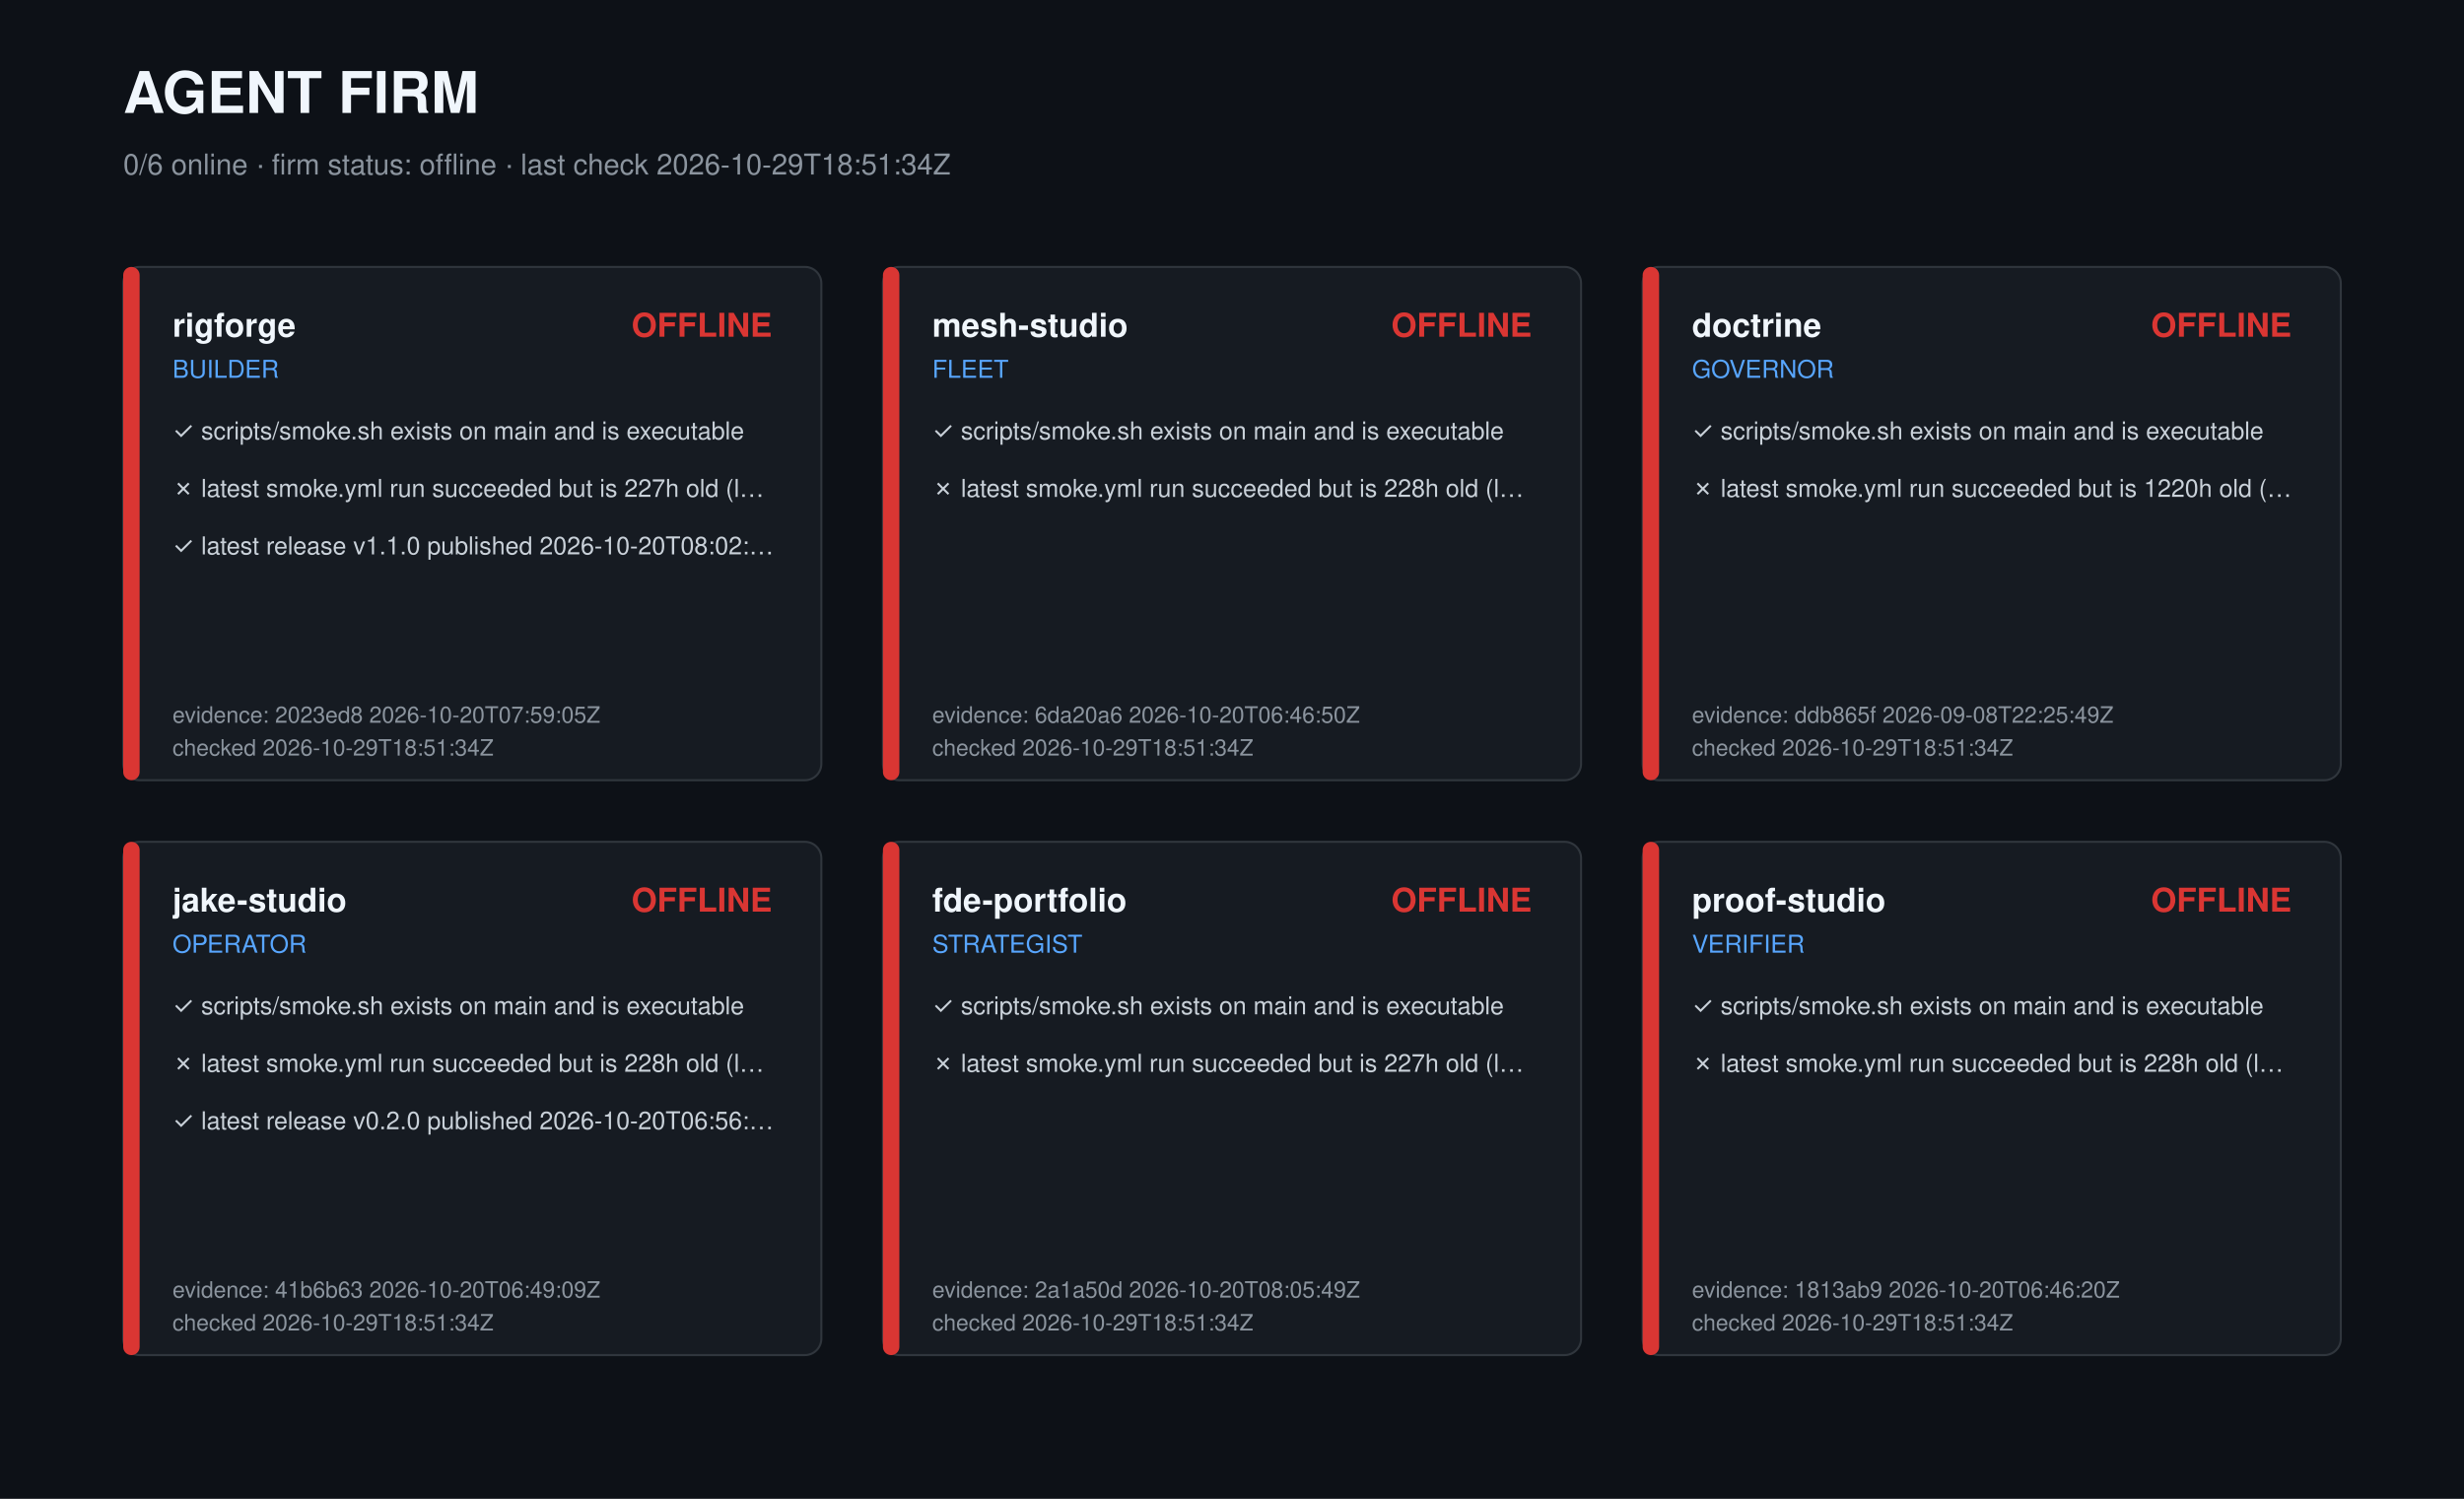
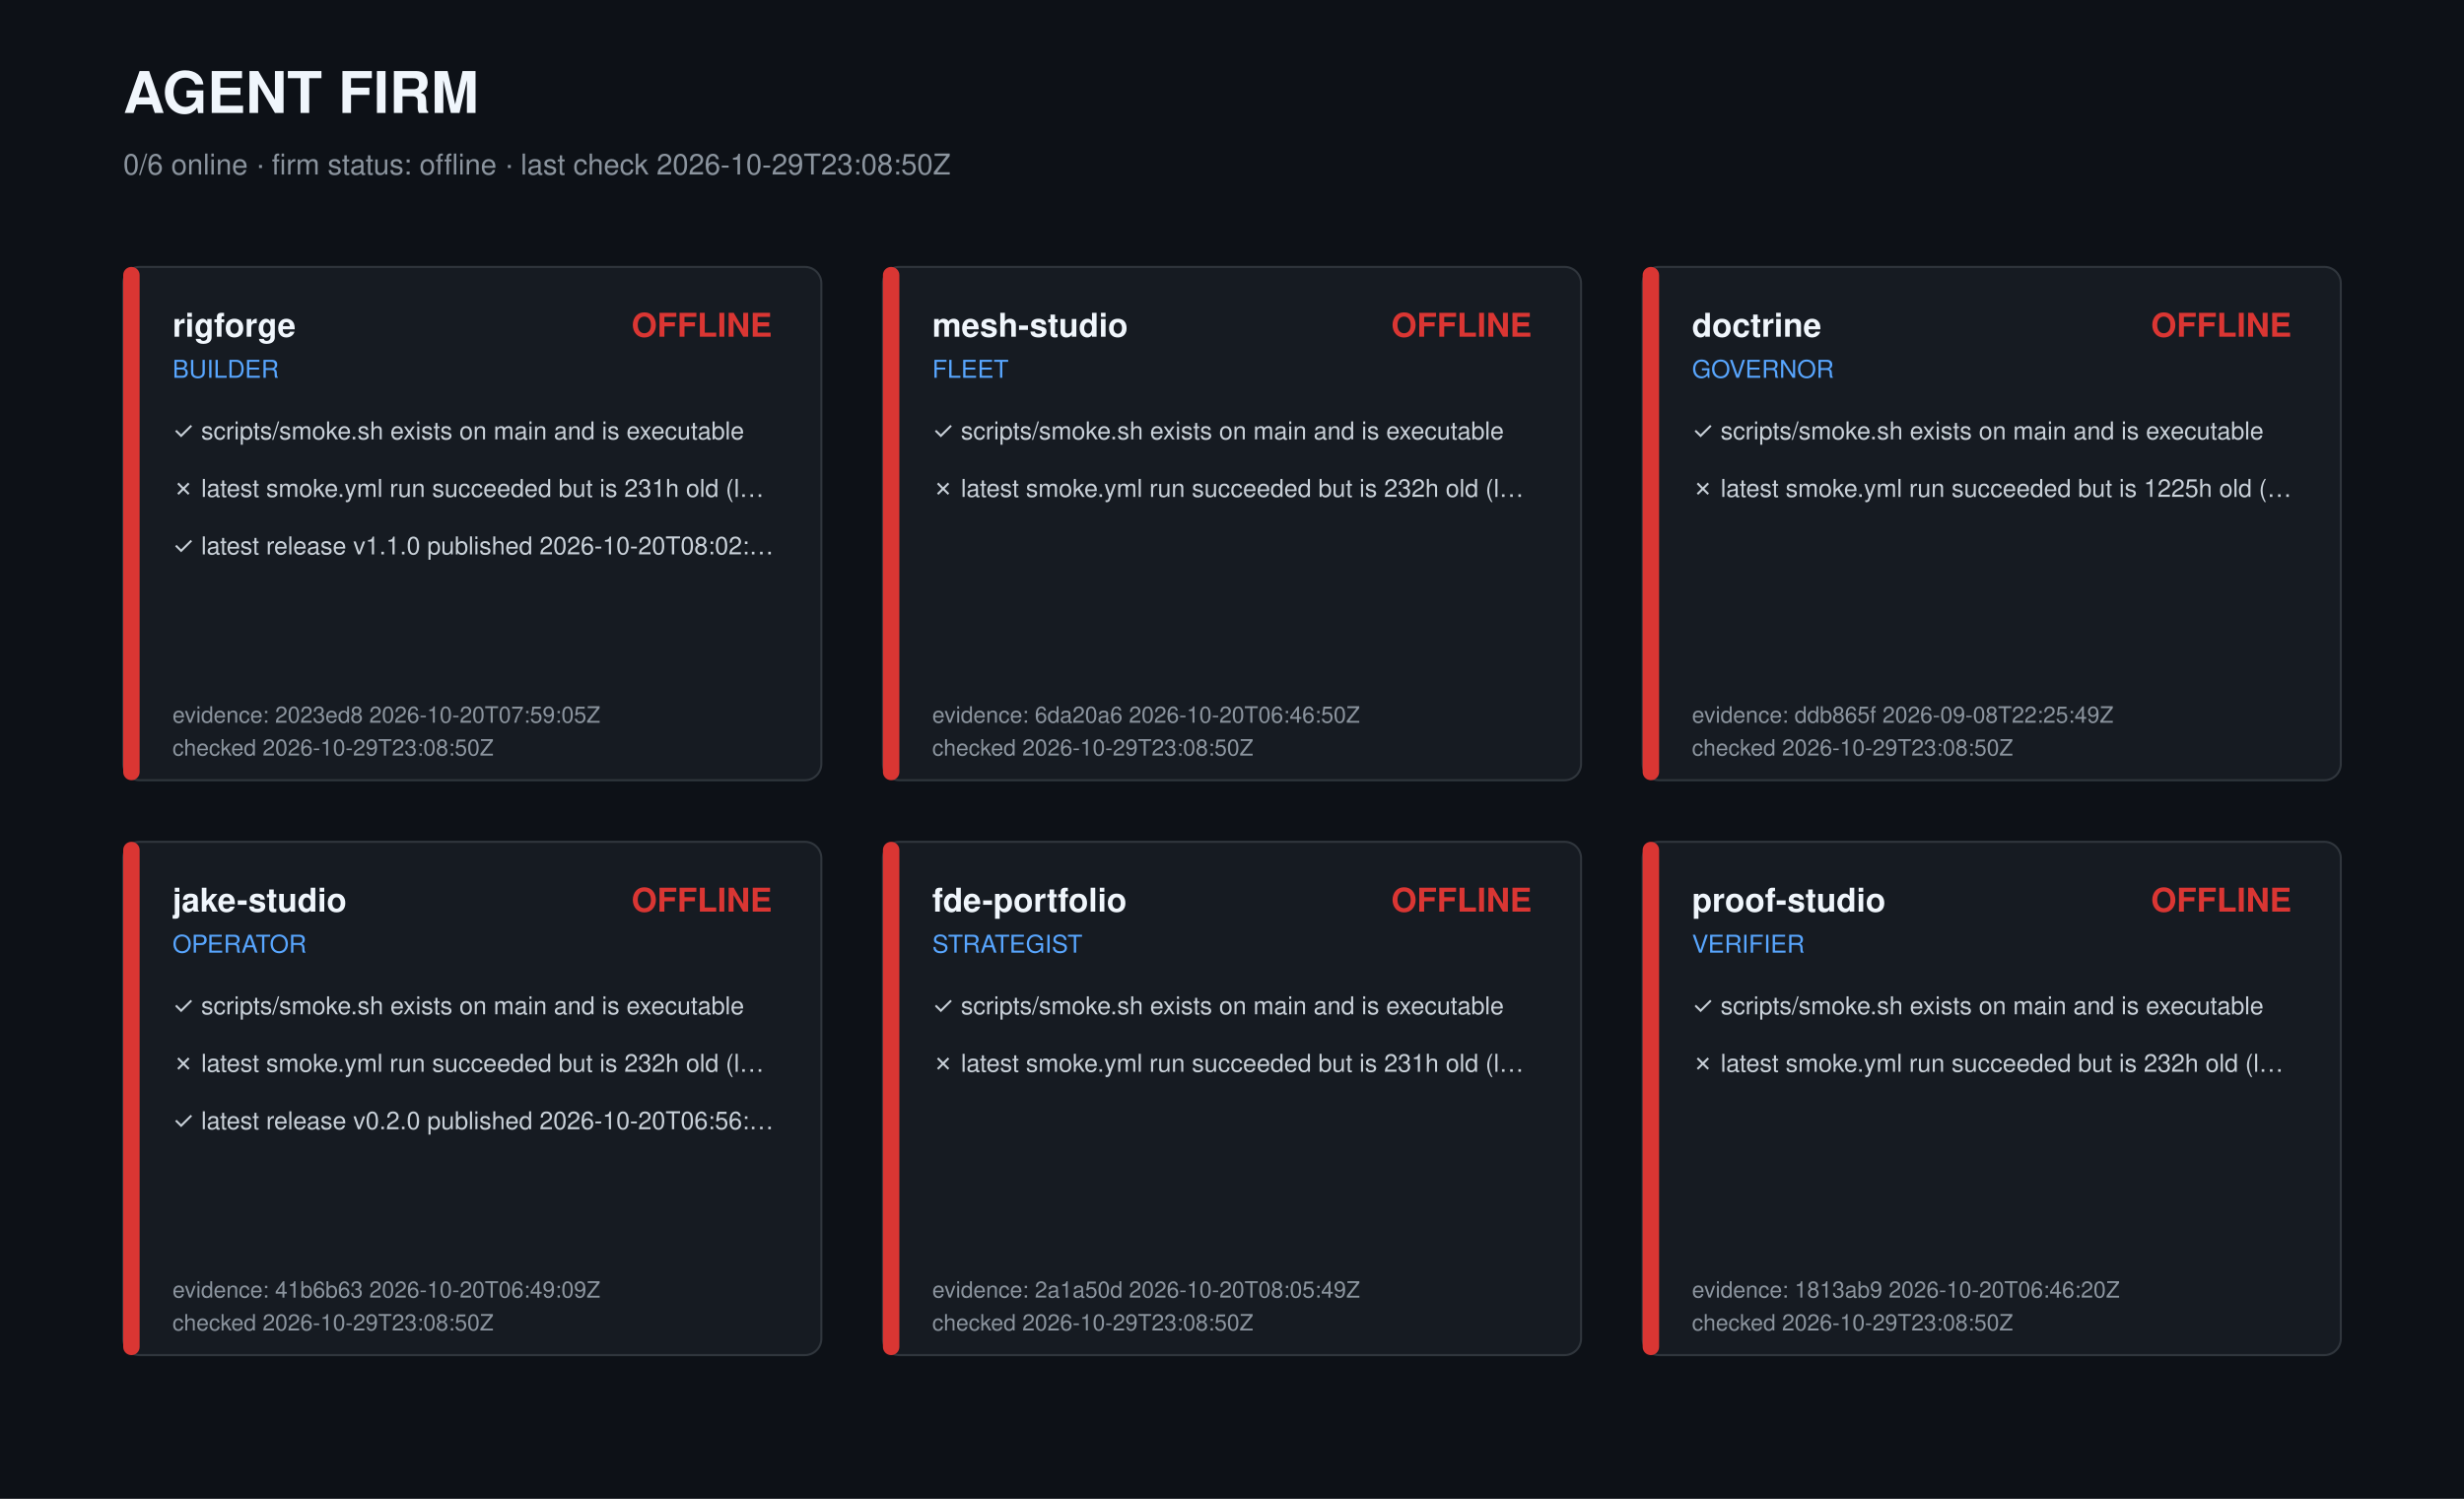
<svg xmlns="http://www.w3.org/2000/svg" width="1200" height="730" viewBox="0 0 1200 730" role="img" aria-label="Agent firm dashboard">
  <style>text{font-family:-apple-system,Segoe UI,Helvetica,Arial,sans-serif;fill:#c9d1d9}.t{font-size:28px;font-weight:700;fill:#f0f6fc}.s{font-size:14px;fill:#8b949e}.r{font-size:16px;font-weight:600;fill:#f0f6fc}.k{font-size:12px;fill:#58a6ff}.c{font-size:12px}.m{font-size:11px;fill:#8b949e}</style>
  <rect width="1200" height="730" fill="#0d1117" />
  <text class="t" x="60" y="55">AGENT FIRM</text>
-   <text class="s" x="60" y="85">0/6 online · firm status: offline · last check 2026-10-29T18:51:34Z</text>
+   <text class="s" x="60" y="85">0/6 online · firm status: offline · last check 2026-10-29T23:08:50Z</text>
  <g transform="translate(60,130)">
    <rect width="340" height="250" rx="8" fill="#161b22" stroke="#30363d" />
    <rect width="8" height="250" rx="4" fill="#da3633" />
    <text class="r" x="24" y="34">rigforge</text>
    <text class="k" x="24" y="54">BUILDER</text>
    <text class="r" x="316" y="34" text-anchor="end" fill="#da3633" style="fill:#da3633">OFFLINE</text>
    <text class="c" x="24" y="84">✓ scripts/smoke.sh exists on main and is executable</text>
-     <text class="c" x="24" y="112">✗ latest smoke.yml run succeeded but is 227h old (l…</text>
+     <text class="c" x="24" y="112">✗ latest smoke.yml run succeeded but is 231h old (l…</text>
    <text class="c" x="24" y="140">✓ latest release v1.1.0 published 2026-10-20T08:02:…</text>
    <text class="m" x="24" y="222">evidence: 2023ed8 2026-10-20T07:59:05Z</text>
-     <text class="m" x="24" y="238">checked 2026-10-29T18:51:34Z</text>
+     <text class="m" x="24" y="238">checked 2026-10-29T23:08:50Z</text>
  </g>
  <g transform="translate(430,130)">
    <rect width="340" height="250" rx="8" fill="#161b22" stroke="#30363d" />
    <rect width="8" height="250" rx="4" fill="#da3633" />
    <text class="r" x="24" y="34">mesh-studio</text>
    <text class="k" x="24" y="54">FLEET</text>
    <text class="r" x="316" y="34" text-anchor="end" fill="#da3633" style="fill:#da3633">OFFLINE</text>
    <text class="c" x="24" y="84">✓ scripts/smoke.sh exists on main and is executable</text>
-     <text class="c" x="24" y="112">✗ latest smoke.yml run succeeded but is 228h old (l…</text>
+     <text class="c" x="24" y="112">✗ latest smoke.yml run succeeded but is 232h old (l…</text>
    <text class="m" x="24" y="222">evidence: 6da20a6 2026-10-20T06:46:50Z</text>
-     <text class="m" x="24" y="238">checked 2026-10-29T18:51:34Z</text>
+     <text class="m" x="24" y="238">checked 2026-10-29T23:08:50Z</text>
  </g>
  <g transform="translate(800,130)">
    <rect width="340" height="250" rx="8" fill="#161b22" stroke="#30363d" />
    <rect width="8" height="250" rx="4" fill="#da3633" />
    <text class="r" x="24" y="34">doctrine</text>
    <text class="k" x="24" y="54">GOVERNOR</text>
    <text class="r" x="316" y="34" text-anchor="end" fill="#da3633" style="fill:#da3633">OFFLINE</text>
    <text class="c" x="24" y="84">✓ scripts/smoke.sh exists on main and is executable</text>
-     <text class="c" x="24" y="112">✗ latest smoke.yml run succeeded but is 1220h old (…</text>
+     <text class="c" x="24" y="112">✗ latest smoke.yml run succeeded but is 1225h old (…</text>
    <text class="m" x="24" y="222">evidence: ddb865f 2026-09-08T22:25:49Z</text>
-     <text class="m" x="24" y="238">checked 2026-10-29T18:51:34Z</text>
+     <text class="m" x="24" y="238">checked 2026-10-29T23:08:50Z</text>
  </g>
  <g transform="translate(60,410)">
    <rect width="340" height="250" rx="8" fill="#161b22" stroke="#30363d" />
    <rect width="8" height="250" rx="4" fill="#da3633" />
    <text class="r" x="24" y="34">jake-studio</text>
    <text class="k" x="24" y="54">OPERATOR</text>
    <text class="r" x="316" y="34" text-anchor="end" fill="#da3633" style="fill:#da3633">OFFLINE</text>
    <text class="c" x="24" y="84">✓ scripts/smoke.sh exists on main and is executable</text>
-     <text class="c" x="24" y="112">✗ latest smoke.yml run succeeded but is 228h old (l…</text>
+     <text class="c" x="24" y="112">✗ latest smoke.yml run succeeded but is 232h old (l…</text>
    <text class="c" x="24" y="140">✓ latest release v0.2.0 published 2026-10-20T06:56:…</text>
    <text class="m" x="24" y="222">evidence: 41b6b63 2026-10-20T06:49:09Z</text>
-     <text class="m" x="24" y="238">checked 2026-10-29T18:51:34Z</text>
+     <text class="m" x="24" y="238">checked 2026-10-29T23:08:50Z</text>
  </g>
  <g transform="translate(430,410)">
    <rect width="340" height="250" rx="8" fill="#161b22" stroke="#30363d" />
    <rect width="8" height="250" rx="4" fill="#da3633" />
    <text class="r" x="24" y="34">fde-portfolio</text>
    <text class="k" x="24" y="54">STRATEGIST</text>
    <text class="r" x="316" y="34" text-anchor="end" fill="#da3633" style="fill:#da3633">OFFLINE</text>
    <text class="c" x="24" y="84">✓ scripts/smoke.sh exists on main and is executable</text>
-     <text class="c" x="24" y="112">✗ latest smoke.yml run succeeded but is 227h old (l…</text>
+     <text class="c" x="24" y="112">✗ latest smoke.yml run succeeded but is 231h old (l…</text>
    <text class="m" x="24" y="222">evidence: 2a1a50d 2026-10-20T08:05:49Z</text>
-     <text class="m" x="24" y="238">checked 2026-10-29T18:51:34Z</text>
+     <text class="m" x="24" y="238">checked 2026-10-29T23:08:50Z</text>
  </g>
  <g transform="translate(800,410)">
    <rect width="340" height="250" rx="8" fill="#161b22" stroke="#30363d" />
    <rect width="8" height="250" rx="4" fill="#da3633" />
    <text class="r" x="24" y="34">proof-studio</text>
    <text class="k" x="24" y="54">VERIFIER</text>
    <text class="r" x="316" y="34" text-anchor="end" fill="#da3633" style="fill:#da3633">OFFLINE</text>
    <text class="c" x="24" y="84">✓ scripts/smoke.sh exists on main and is executable</text>
-     <text class="c" x="24" y="112">✗ latest smoke.yml run succeeded but is 228h old (l…</text>
+     <text class="c" x="24" y="112">✗ latest smoke.yml run succeeded but is 232h old (l…</text>
    <text class="m" x="24" y="222">evidence: 1813ab9 2026-10-20T06:46:20Z</text>
-     <text class="m" x="24" y="238">checked 2026-10-29T18:51:34Z</text>
+     <text class="m" x="24" y="238">checked 2026-10-29T23:08:50Z</text>
  </g>
</svg>
